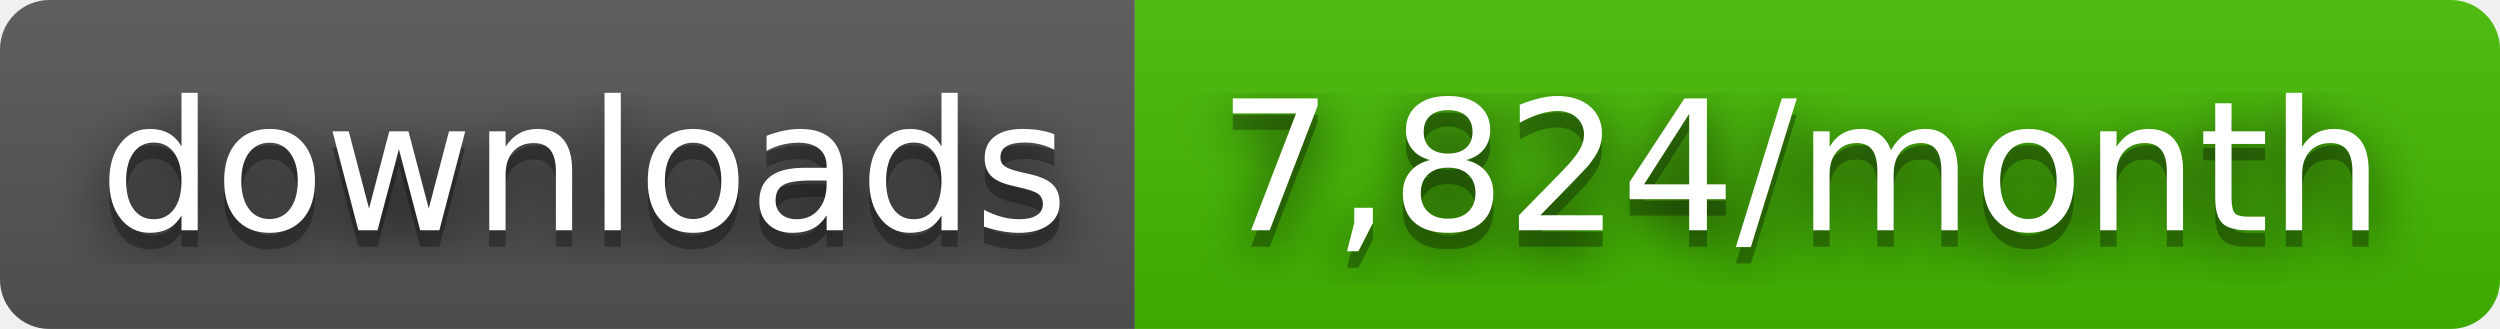
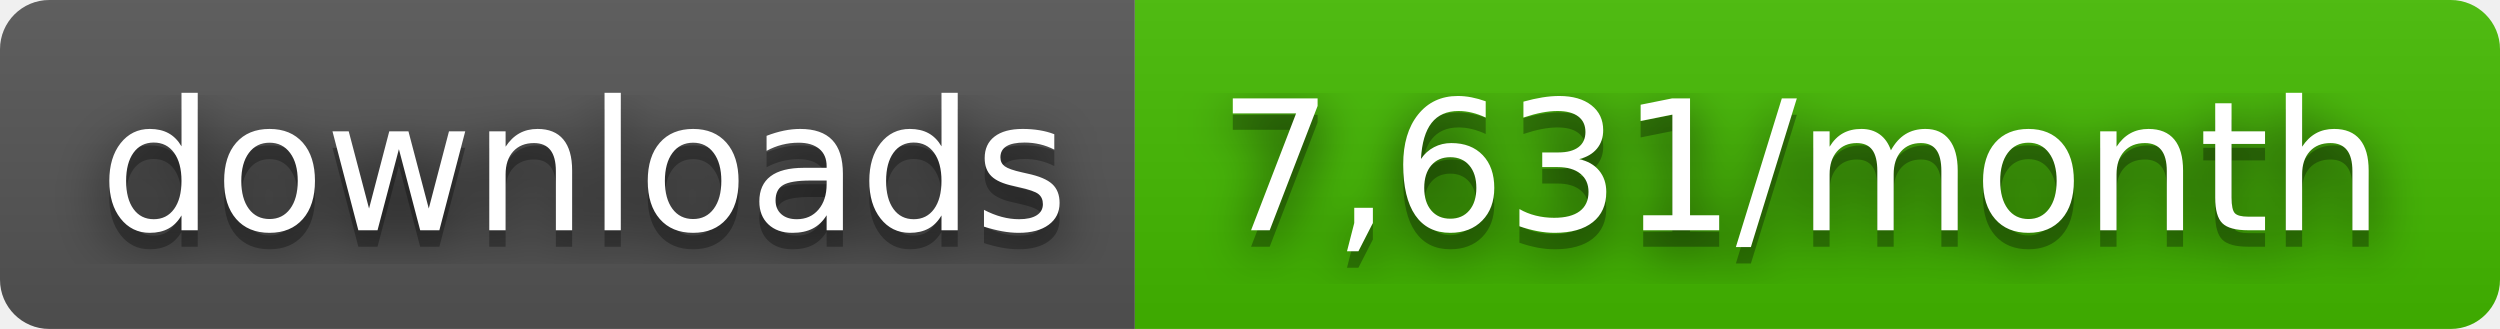
- <svg xmlns="http://www.w3.org/2000/svg" width="152" height="20" role="img" aria-label="downloads: 7,824/month">
+ <svg xmlns="http://www.w3.org/2000/svg" width="152" height="20" role="img" aria-label="downloads: 7,631/month">
  <filter id="blur">
    <feGaussianBlur stdDeviation="16" />
  </filter>
  <linearGradient id="s" x2="0" y2="100%">
    <stop offset="0" stop-color="#bbb" stop-opacity=".1" />
    <stop offset="1" stop-opacity=".1" />
  </linearGradient>
  <clipPath id="r">
    <rect width="152" height="20" rx="3" />
  </clipPath>
  <g clip-path="url(#r)">
    <rect width="69" height="20" fill="#555" />
    <rect x="69" width="83" height="20" fill="#4b0" />
    <rect width="152" height="20" fill="url(#s)" />
  </g>
  <g fill="#fff" text-anchor="middle" font-family="Verdana,Geneva,DejaVu Sans,sans-serif" text-rendering="geometricPrecision" font-size="110">
    <g transform="scale(.1)">
      <g aria-hidden="true" fill="#010101">
        <text x="355" y="150" fill-opacity=".8" filter="url(#blur)" textLength="590">downloads</text>
        <text x="355" y="150" fill-opacity=".3" textLength="590">downloads</text>
      </g>
      <text x="355" y="140" textLength="590">downloads</text>
    </g>
    <g transform="scale(.1)">
      <g aria-hidden="true" fill="#010101">
-         <text x="1095" y="150" fill-opacity=".8" filter="url(#blur)" textLength="730">7,824/month</text>
-         <text x="1095" y="150" fill-opacity=".3" textLength="730">7,824/month</text>
+         <text x="1095" y="150" fill-opacity=".8" filter="url(#blur)" textLength="730">7,631/month</text>
+         <text x="1095" y="150" fill-opacity=".3" textLength="730">7,631/month</text>
      </g>
-       <text x="1095" y="140" textLength="730">7,824/month</text>
+       <text x="1095" y="140" textLength="730">7,631/month</text>
    </g>
  </g>
</svg>
